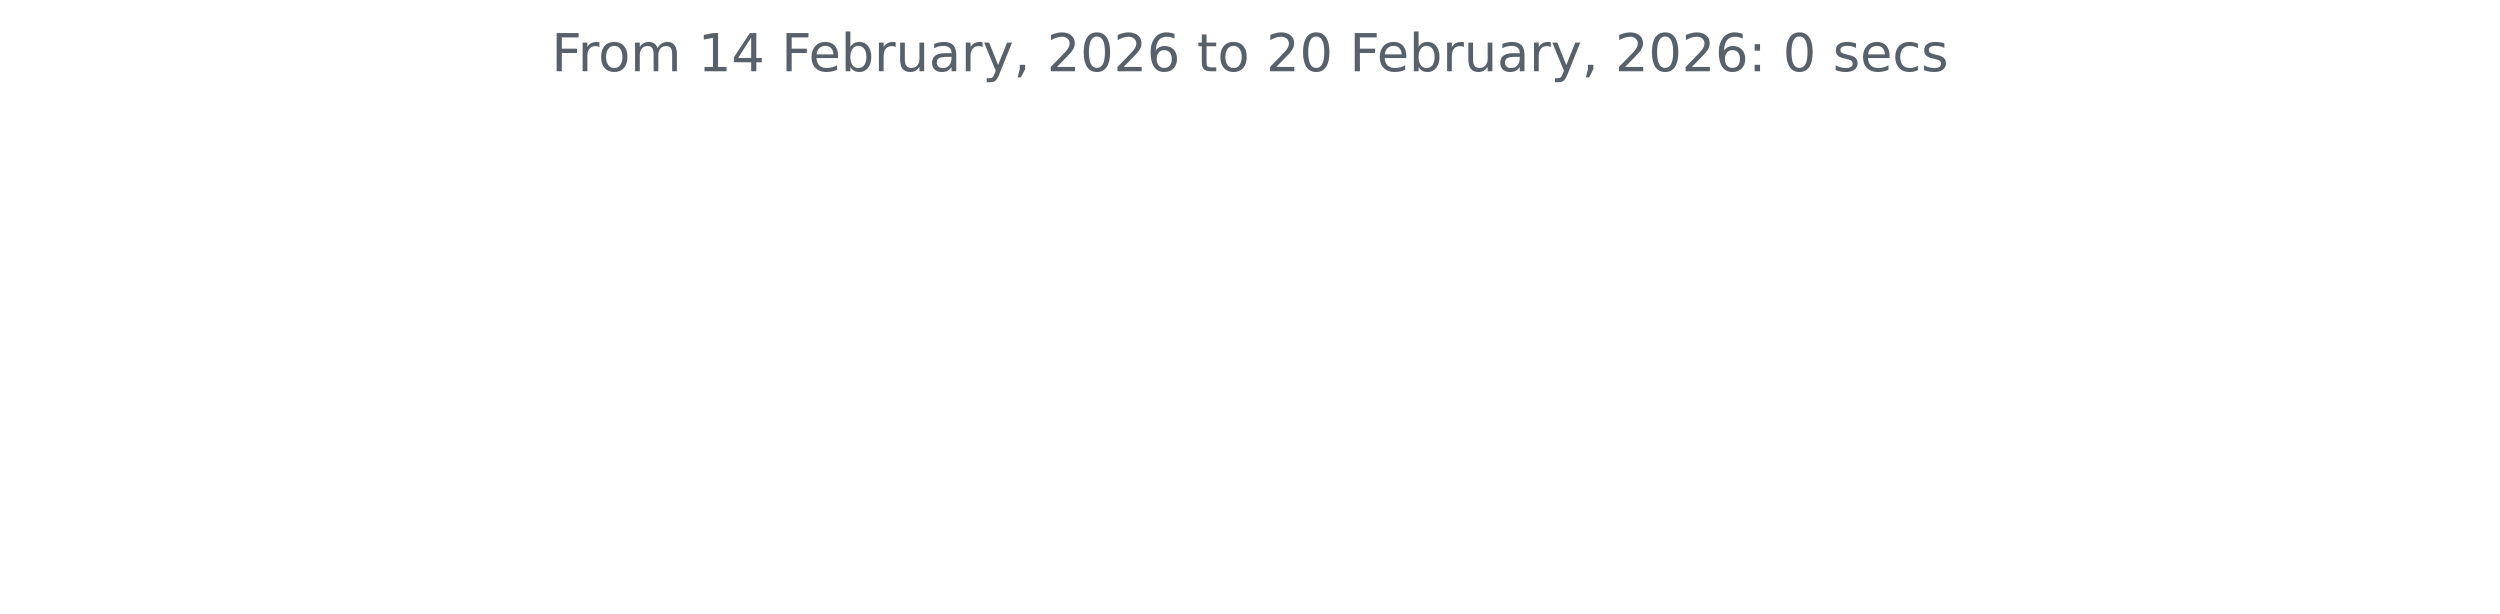
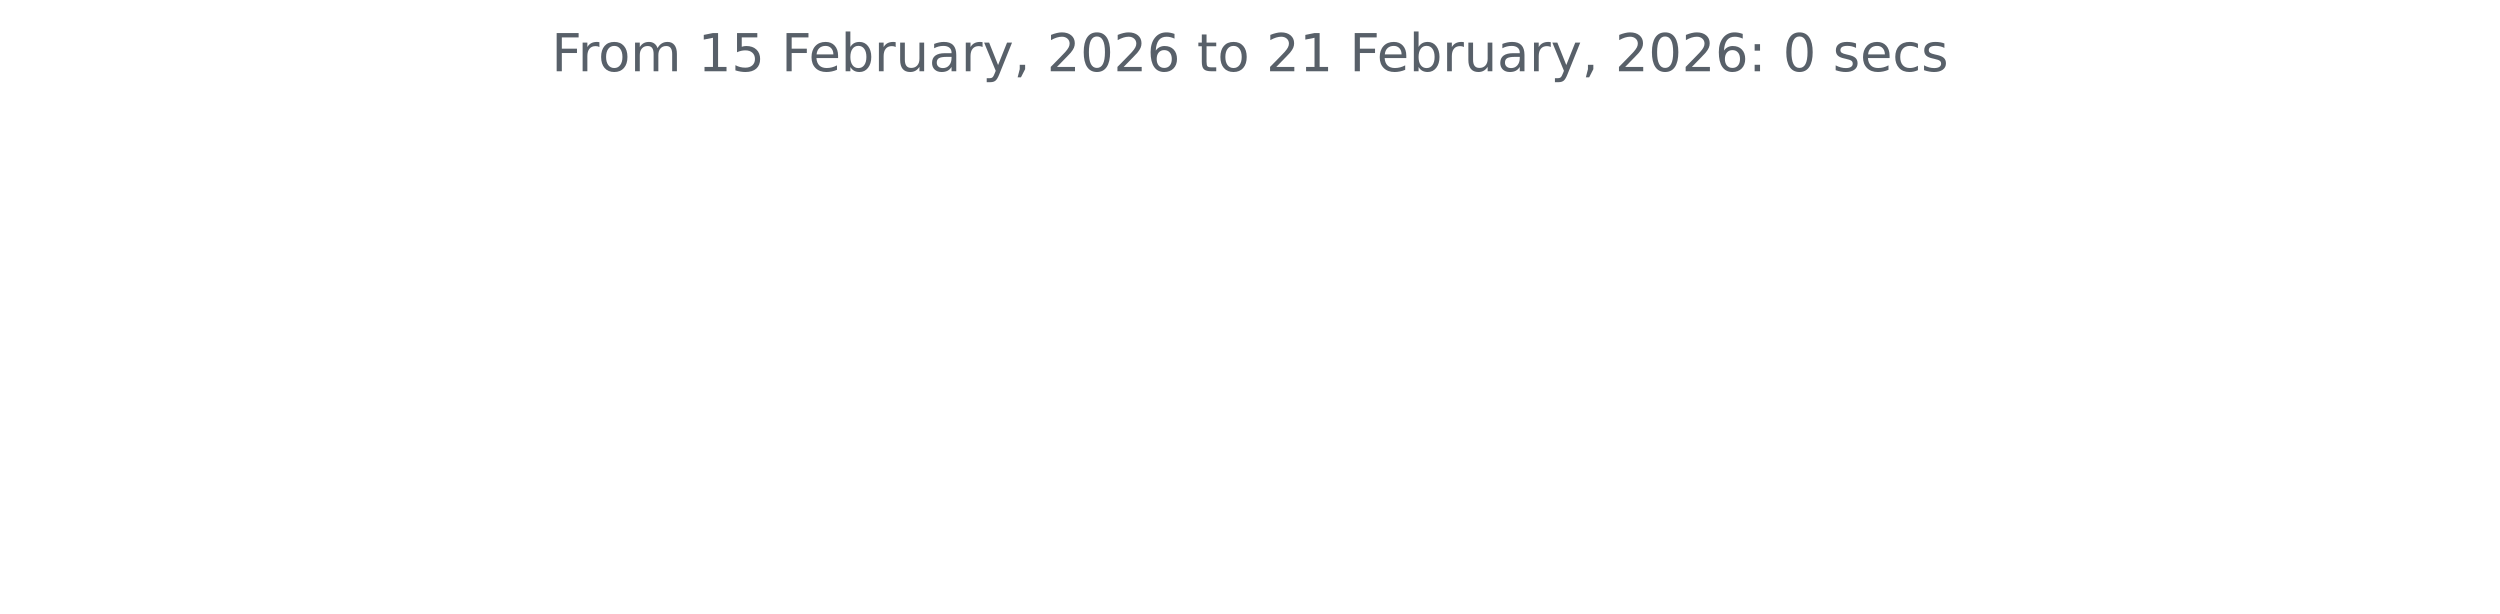
<svg xmlns="http://www.w3.org/2000/svg" xmlns:xlink="http://www.w3.org/1999/xlink" width="572.4pt" height="140.398pt" viewBox="0 0 572.4 140.398" version="1.1">
  <defs>
    <style type="text/css">*{stroke-linejoin: round; stroke-linecap: butt}</style>
  </defs>
  <g id="figure_1">
    <g id="patch_1">
      <path d="M 0 140.398  L 572.4 140.398  L 572.4 0  L 0 0  L 0 140.398  z " style="fill: none" />
    </g>
    <g id="axes_1">
      <g id="matplotlib.axis_1" />
      <g id="matplotlib.axis_2" />
      <g id="text_1">
        <g style="fill: #586069" transform="translate(126.2756 16.31812) scale(0.12 -0.12)">
          <defs>
            <path id="DejaVuSans-46" d="M 628 4666  L 3309 4666  L 3309 4134  L 1259 4134  L 1259 2759  L 3109 2759  L 3109 2228  L 1259 2228  L 1259 0  L 628 0  L 628 4666  z " transform="scale(0.015625)" />
            <path id="DejaVuSans-72" d="M 2631 2963  Q 2534 3019 2420 3045  Q 2306 3072 2169 3072  Q 1681 3072 1420 2755  Q 1159 2438 1159 1844  L 1159 0  L 581 0  L 581 3500  L 1159 3500  L 1159 2956  Q 1341 3275 1631 3429  Q 1922 3584 2338 3584  Q 2397 3584 2469 3576  Q 2541 3569 2628 3553  L 2631 2963  z " transform="scale(0.015625)" />
            <path id="DejaVuSans-6f" d="M 1959 3097  Q 1497 3097 1228 2736  Q 959 2375 959 1747  Q 959 1119 1226 758  Q 1494 397 1959 397  Q 2419 397 2687 759  Q 2956 1122 2956 1747  Q 2956 2369 2687 2733  Q 2419 3097 1959 3097  z M 1959 3584  Q 2709 3584 3137 3096  Q 3566 2609 3566 1747  Q 3566 888 3137 398  Q 2709 -91 1959 -91  Q 1206 -91 779 398  Q 353 888 353 1747  Q 353 2609 779 3096  Q 1206 3584 1959 3584  z " transform="scale(0.015625)" />
            <path id="DejaVuSans-6d" d="M 3328 2828  Q 3544 3216 3844 3400  Q 4144 3584 4550 3584  Q 5097 3584 5394 3201  Q 5691 2819 5691 2113  L 5691 0  L 5113 0  L 5113 2094  Q 5113 2597 4934 2840  Q 4756 3084 4391 3084  Q 3944 3084 3684 2787  Q 3425 2491 3425 1978  L 3425 0  L 2847 0  L 2847 2094  Q 2847 2600 2669 2842  Q 2491 3084 2119 3084  Q 1678 3084 1418 2786  Q 1159 2488 1159 1978  L 1159 0  L 581 0  L 581 3500  L 1159 3500  L 1159 2956  Q 1356 3278 1631 3431  Q 1906 3584 2284 3584  Q 2666 3584 2933 3390  Q 3200 3197 3328 2828  z " transform="scale(0.015625)" />
            <path id="DejaVuSans-20" transform="scale(0.015625)" />
            <path id="DejaVuSans-31" d="M 794 531  L 1825 531  L 1825 4091  L 703 3866  L 703 4441  L 1819 4666  L 2450 4666  L 2450 531  L 3481 531  L 3481 0  L 794 0  L 794 531  z " transform="scale(0.015625)" />
-             <path id="DejaVuSans-34" d="M 2419 4116  L 825 1625  L 2419 1625  L 2419 4116  z M 2253 4666  L 3047 4666  L 3047 1625  L 3713 1625  L 3713 1100  L 3047 1100  L 3047 0  L 2419 0  L 2419 1100  L 313 1100  L 313 1709  L 2253 4666  z " transform="scale(0.015625)" />
+             <path id="DejaVuSans-35" d="M 691 4666  L 3169 4666  L 3169 4134  L 1269 4134  L 1269 2991  Q 1406 3038 1543 3061  Q 1681 3084 1819 3084  Q 2600 3084 3056 2656  Q 3513 2228 3513 1497  Q 3513 744 3044 326  Q 2575 -91 1722 -91  Q 1428 -91 1123 -41  Q 819 9 494 109  L 494 744  Q 775 591 1075 516  Q 1375 441 1709 441  Q 2250 441 2565 725  Q 2881 1009 2881 1497  Q 2881 1984 2565 2268  Q 2250 2553 1709 2553  Q 1456 2553 1204 2497  Q 953 2441 691 2322  L 691 4666  z " transform="scale(0.015625)" />
            <path id="DejaVuSans-65" d="M 3597 1894  L 3597 1613  L 953 1613  Q 991 1019 1311 708  Q 1631 397 2203 397  Q 2534 397 2845 478  Q 3156 559 3463 722  L 3463 178  Q 3153 47 2828 -22  Q 2503 -91 2169 -91  Q 1331 -91 842 396  Q 353 884 353 1716  Q 353 2575 817 3079  Q 1281 3584 2069 3584  Q 2775 3584 3186 3129  Q 3597 2675 3597 1894  z M 3022 2063  Q 3016 2534 2758 2815  Q 2500 3097 2075 3097  Q 1594 3097 1305 2825  Q 1016 2553 972 2059  L 3022 2063  z " transform="scale(0.015625)" />
            <path id="DejaVuSans-62" d="M 3116 1747  Q 3116 2381 2855 2742  Q 2594 3103 2138 3103  Q 1681 3103 1420 2742  Q 1159 2381 1159 1747  Q 1159 1113 1420 752  Q 1681 391 2138 391  Q 2594 391 2855 752  Q 3116 1113 3116 1747  z M 1159 2969  Q 1341 3281 1617 3432  Q 1894 3584 2278 3584  Q 2916 3584 3314 3078  Q 3713 2572 3713 1747  Q 3713 922 3314 415  Q 2916 -91 2278 -91  Q 1894 -91 1617 61  Q 1341 213 1159 525  L 1159 0  L 581 0  L 581 4863  L 1159 4863  L 1159 2969  z " transform="scale(0.015625)" />
            <path id="DejaVuSans-75" d="M 544 1381  L 544 3500  L 1119 3500  L 1119 1403  Q 1119 906 1312 657  Q 1506 409 1894 409  Q 2359 409 2629 706  Q 2900 1003 2900 1516  L 2900 3500  L 3475 3500  L 3475 0  L 2900 0  L 2900 538  Q 2691 219 2414 64  Q 2138 -91 1772 -91  Q 1169 -91 856 284  Q 544 659 544 1381  z M 1991 3584  L 1991 3584  z " transform="scale(0.015625)" />
            <path id="DejaVuSans-61" d="M 2194 1759  Q 1497 1759 1228 1600  Q 959 1441 959 1056  Q 959 750 1161 570  Q 1363 391 1709 391  Q 2188 391 2477 730  Q 2766 1069 2766 1631  L 2766 1759  L 2194 1759  z M 3341 1997  L 3341 0  L 2766 0  L 2766 531  Q 2569 213 2275 61  Q 1981 -91 1556 -91  Q 1019 -91 701 211  Q 384 513 384 1019  Q 384 1609 779 1909  Q 1175 2209 1959 2209  L 2766 2209  L 2766 2266  Q 2766 2663 2505 2880  Q 2244 3097 1772 3097  Q 1472 3097 1187 3025  Q 903 2953 641 2809  L 641 3341  Q 956 3463 1253 3523  Q 1550 3584 1831 3584  Q 2591 3584 2966 3190  Q 3341 2797 3341 1997  z " transform="scale(0.015625)" />
            <path id="DejaVuSans-79" d="M 2059 -325  Q 1816 -950 1584 -1140  Q 1353 -1331 966 -1331  L 506 -1331  L 506 -850  L 844 -850  Q 1081 -850 1212 -737  Q 1344 -625 1503 -206  L 1606 56  L 191 3500  L 800 3500  L 1894 763  L 2988 3500  L 3597 3500  L 2059 -325  z " transform="scale(0.015625)" />
            <path id="DejaVuSans-2c" d="M 750 794  L 1409 794  L 1409 256  L 897 -744  L 494 -744  L 750 256  L 750 794  z " transform="scale(0.015625)" />
            <path id="DejaVuSans-32" d="M 1228 531  L 3431 531  L 3431 0  L 469 0  L 469 531  Q 828 903 1448 1529  Q 2069 2156 2228 2338  Q 2531 2678 2651 2914  Q 2772 3150 2772 3378  Q 2772 3750 2511 3984  Q 2250 4219 1831 4219  Q 1534 4219 1204 4116  Q 875 4013 500 3803  L 500 4441  Q 881 4594 1212 4672  Q 1544 4750 1819 4750  Q 2544 4750 2975 4387  Q 3406 4025 3406 3419  Q 3406 3131 3298 2873  Q 3191 2616 2906 2266  Q 2828 2175 2409 1742  Q 1991 1309 1228 531  z " transform="scale(0.015625)" />
            <path id="DejaVuSans-30" d="M 2034 4250  Q 1547 4250 1301 3770  Q 1056 3291 1056 2328  Q 1056 1369 1301 889  Q 1547 409 2034 409  Q 2525 409 2770 889  Q 3016 1369 3016 2328  Q 3016 3291 2770 3770  Q 2525 4250 2034 4250  z M 2034 4750  Q 2819 4750 3233 4129  Q 3647 3509 3647 2328  Q 3647 1150 3233 529  Q 2819 -91 2034 -91  Q 1250 -91 836 529  Q 422 1150 422 2328  Q 422 3509 836 4129  Q 1250 4750 2034 4750  z " transform="scale(0.015625)" />
            <path id="DejaVuSans-36" d="M 2113 2584  Q 1688 2584 1439 2293  Q 1191 2003 1191 1497  Q 1191 994 1439 701  Q 1688 409 2113 409  Q 2538 409 2786 701  Q 3034 994 3034 1497  Q 3034 2003 2786 2293  Q 2538 2584 2113 2584  z M 3366 4563  L 3366 3988  Q 3128 4100 2886 4159  Q 2644 4219 2406 4219  Q 1781 4219 1451 3797  Q 1122 3375 1075 2522  Q 1259 2794 1537 2939  Q 1816 3084 2150 3084  Q 2853 3084 3261 2657  Q 3669 2231 3669 1497  Q 3669 778 3244 343  Q 2819 -91 2113 -91  Q 1303 -91 875 529  Q 447 1150 447 2328  Q 447 3434 972 4092  Q 1497 4750 2381 4750  Q 2619 4750 2861 4703  Q 3103 4656 3366 4563  z " transform="scale(0.015625)" />
            <path id="DejaVuSans-74" d="M 1172 4494  L 1172 3500  L 2356 3500  L 2356 3053  L 1172 3053  L 1172 1153  Q 1172 725 1289 603  Q 1406 481 1766 481  L 2356 481  L 2356 0  L 1766 0  Q 1100 0 847 248  Q 594 497 594 1153  L 594 3053  L 172 3053  L 172 3500  L 594 3500  L 594 4494  L 1172 4494  z " transform="scale(0.015625)" />
            <path id="DejaVuSans-3a" d="M 750 794  L 1409 794  L 1409 0  L 750 0  L 750 794  z M 750 3309  L 1409 3309  L 1409 2516  L 750 2516  L 750 3309  z " transform="scale(0.015625)" />
            <path id="DejaVuSans-73" d="M 2834 3397  L 2834 2853  Q 2591 2978 2328 3040  Q 2066 3103 1784 3103  Q 1356 3103 1142 2972  Q 928 2841 928 2578  Q 928 2378 1081 2264  Q 1234 2150 1697 2047  L 1894 2003  Q 2506 1872 2764 1633  Q 3022 1394 3022 966  Q 3022 478 2636 193  Q 2250 -91 1575 -91  Q 1294 -91 989 -36  Q 684 19 347 128  L 347 722  Q 666 556 975 473  Q 1284 391 1588 391  Q 1994 391 2212 530  Q 2431 669 2431 922  Q 2431 1156 2273 1281  Q 2116 1406 1581 1522  L 1381 1569  Q 847 1681 609 1914  Q 372 2147 372 2553  Q 372 3047 722 3315  Q 1072 3584 1716 3584  Q 2034 3584 2315 3537  Q 2597 3491 2834 3397  z " transform="scale(0.015625)" />
            <path id="DejaVuSans-63" d="M 3122 3366  L 3122 2828  Q 2878 2963 2633 3030  Q 2388 3097 2138 3097  Q 1578 3097 1268 2742  Q 959 2388 959 1747  Q 959 1106 1268 751  Q 1578 397 2138 397  Q 2388 397 2633 464  Q 2878 531 3122 666  L 3122 134  Q 2881 22 2623 -34  Q 2366 -91 2075 -91  Q 1284 -91 818 406  Q 353 903 353 1747  Q 353 2603 823 3093  Q 1294 3584 2113 3584  Q 2378 3584 2631 3529  Q 2884 3475 3122 3366  z " transform="scale(0.015625)" />
          </defs>
          <use xlink:href="#DejaVuSans-46" />
          <use xlink:href="#DejaVuSans-72" x="50.27" />
          <use xlink:href="#DejaVuSans-6f" x="89.133" />
          <use xlink:href="#DejaVuSans-6d" x="150.314" />
          <use xlink:href="#DejaVuSans-20" x="247.727" />
          <use xlink:href="#DejaVuSans-31" x="279.514" />
-           <use xlink:href="#DejaVuSans-34" x="343.137" />
+           <use xlink:href="#DejaVuSans-35" x="343.137" />
          <use xlink:href="#DejaVuSans-20" x="406.76" />
          <use xlink:href="#DejaVuSans-46" x="438.547" />
          <use xlink:href="#DejaVuSans-65" x="490.566" />
          <use xlink:href="#DejaVuSans-62" x="552.09" />
          <use xlink:href="#DejaVuSans-72" x="615.566" />
          <use xlink:href="#DejaVuSans-75" x="656.68" />
          <use xlink:href="#DejaVuSans-61" x="720.059" />
          <use xlink:href="#DejaVuSans-72" x="781.338" />
          <use xlink:href="#DejaVuSans-79" x="822.451" />
          <use xlink:href="#DejaVuSans-2c" x="881.631" />
          <use xlink:href="#DejaVuSans-20" x="913.418" />
          <use xlink:href="#DejaVuSans-32" x="945.205" />
          <use xlink:href="#DejaVuSans-30" x="1008.828" />
          <use xlink:href="#DejaVuSans-32" x="1072.451" />
          <use xlink:href="#DejaVuSans-36" x="1136.074" />
          <use xlink:href="#DejaVuSans-20" x="1199.697" />
          <use xlink:href="#DejaVuSans-74" x="1231.484" />
          <use xlink:href="#DejaVuSans-6f" x="1270.693" />
          <use xlink:href="#DejaVuSans-20" x="1331.875" />
          <use xlink:href="#DejaVuSans-32" x="1363.662" />
-           <use xlink:href="#DejaVuSans-30" x="1427.285" />
+           <use xlink:href="#DejaVuSans-31" x="1427.285" />
          <use xlink:href="#DejaVuSans-20" x="1490.908" />
          <use xlink:href="#DejaVuSans-46" x="1522.695" />
          <use xlink:href="#DejaVuSans-65" x="1574.715" />
          <use xlink:href="#DejaVuSans-62" x="1636.238" />
          <use xlink:href="#DejaVuSans-72" x="1699.715" />
          <use xlink:href="#DejaVuSans-75" x="1740.828" />
          <use xlink:href="#DejaVuSans-61" x="1804.207" />
          <use xlink:href="#DejaVuSans-72" x="1865.486" />
          <use xlink:href="#DejaVuSans-79" x="1906.6" />
          <use xlink:href="#DejaVuSans-2c" x="1965.779" />
          <use xlink:href="#DejaVuSans-20" x="1997.566" />
          <use xlink:href="#DejaVuSans-32" x="2029.354" />
          <use xlink:href="#DejaVuSans-30" x="2092.977" />
          <use xlink:href="#DejaVuSans-32" x="2156.6" />
          <use xlink:href="#DejaVuSans-36" x="2220.223" />
          <use xlink:href="#DejaVuSans-3a" x="2283.846" />
          <use xlink:href="#DejaVuSans-20" x="2317.537" />
          <use xlink:href="#DejaVuSans-30" x="2349.324" />
          <use xlink:href="#DejaVuSans-20" x="2412.947" />
          <use xlink:href="#DejaVuSans-73" x="2444.734" />
          <use xlink:href="#DejaVuSans-65" x="2496.834" />
          <use xlink:href="#DejaVuSans-63" x="2558.357" />
          <use xlink:href="#DejaVuSans-73" x="2613.338" />
        </g>
      </g>
    </g>
  </g>
</svg>
